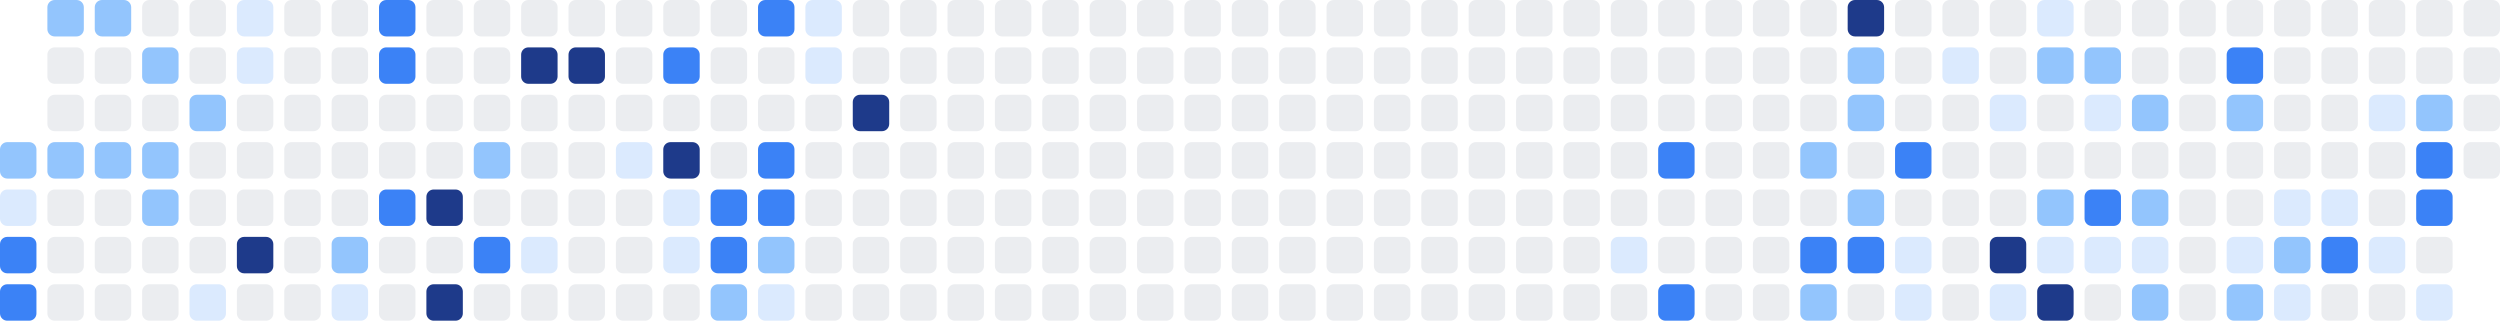
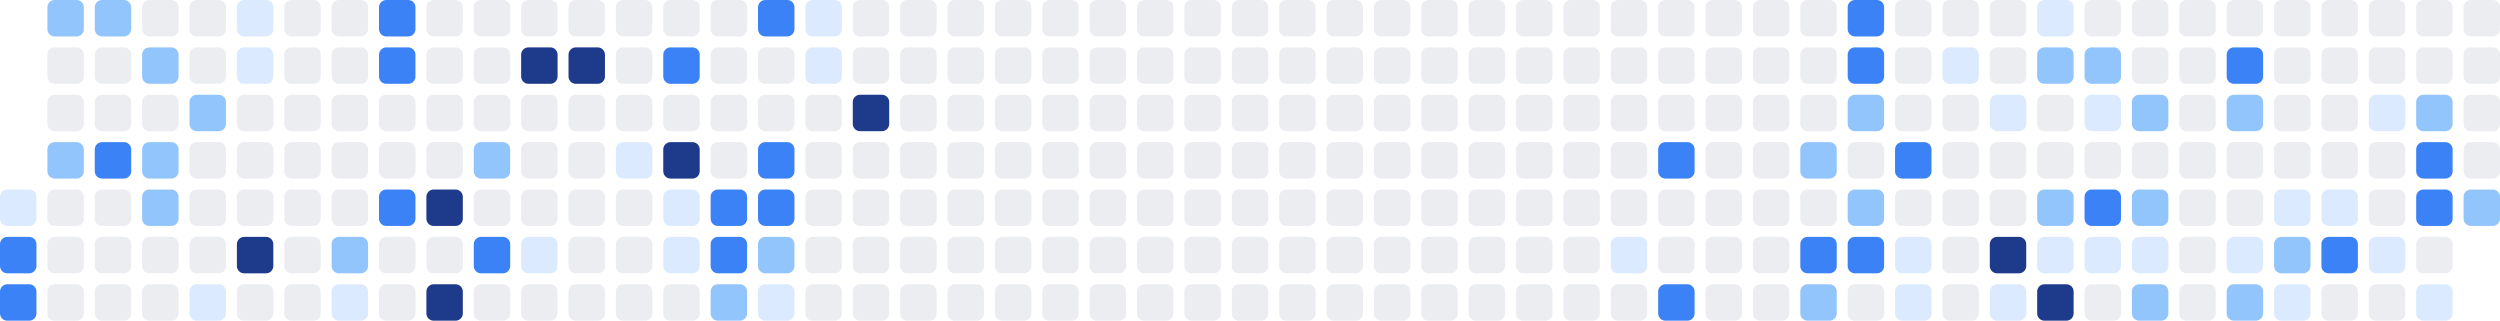
<svg xmlns="http://www.w3.org/2000/svg" width="686" height="88" viewBox="0 0 686 88" role="img" aria-label="Shikimori activity heatmap">
-   <rect x="0" y="39" width="10" height="10" rx="2" ry="2" fill="#93c5fd" />
  <rect x="0" y="52" width="10" height="10" rx="2" ry="2" fill="#dbeafe" />
  <rect x="0" y="65" width="10" height="10" rx="2" ry="2" fill="#3b82f6" />
  <rect x="0" y="78" width="10" height="10" rx="2" ry="2" fill="#3b82f6" />
  <rect x="13" y="0" width="10" height="10" rx="2" ry="2" fill="#93c5fd" />
  <rect x="13" y="13" width="10" height="10" rx="2" ry="2" fill="#ebedf0" />
  <rect x="13" y="26" width="10" height="10" rx="2" ry="2" fill="#ebedf0" />
  <rect x="13" y="39" width="10" height="10" rx="2" ry="2" fill="#93c5fd" />
  <rect x="13" y="52" width="10" height="10" rx="2" ry="2" fill="#ebedf0" />
  <rect x="13" y="65" width="10" height="10" rx="2" ry="2" fill="#ebedf0" />
  <rect x="13" y="78" width="10" height="10" rx="2" ry="2" fill="#ebedf0" />
  <rect x="26" y="0" width="10" height="10" rx="2" ry="2" fill="#93c5fd" />
  <rect x="26" y="13" width="10" height="10" rx="2" ry="2" fill="#ebedf0" />
  <rect x="26" y="26" width="10" height="10" rx="2" ry="2" fill="#ebedf0" />
-   <rect x="26" y="39" width="10" height="10" rx="2" ry="2" fill="#93c5fd" />
+   <rect x="26" y="39" width="10" height="10" rx="2" ry="2" fill="#3b82f6" />
  <rect x="26" y="52" width="10" height="10" rx="2" ry="2" fill="#ebedf0" />
  <rect x="26" y="65" width="10" height="10" rx="2" ry="2" fill="#ebedf0" />
  <rect x="26" y="78" width="10" height="10" rx="2" ry="2" fill="#ebedf0" />
  <rect x="39" y="0" width="10" height="10" rx="2" ry="2" fill="#ebedf0" />
  <rect x="39" y="13" width="10" height="10" rx="2" ry="2" fill="#93c5fd" />
  <rect x="39" y="26" width="10" height="10" rx="2" ry="2" fill="#ebedf0" />
  <rect x="39" y="39" width="10" height="10" rx="2" ry="2" fill="#93c5fd" />
  <rect x="39" y="52" width="10" height="10" rx="2" ry="2" fill="#93c5fd" />
  <rect x="39" y="65" width="10" height="10" rx="2" ry="2" fill="#ebedf0" />
  <rect x="39" y="78" width="10" height="10" rx="2" ry="2" fill="#ebedf0" />
  <rect x="52" y="0" width="10" height="10" rx="2" ry="2" fill="#ebedf0" />
  <rect x="52" y="13" width="10" height="10" rx="2" ry="2" fill="#ebedf0" />
  <rect x="52" y="26" width="10" height="10" rx="2" ry="2" fill="#93c5fd" />
  <rect x="52" y="39" width="10" height="10" rx="2" ry="2" fill="#ebedf0" />
  <rect x="52" y="52" width="10" height="10" rx="2" ry="2" fill="#ebedf0" />
  <rect x="52" y="65" width="10" height="10" rx="2" ry="2" fill="#ebedf0" />
  <rect x="52" y="78" width="10" height="10" rx="2" ry="2" fill="#dbeafe" />
  <rect x="65" y="0" width="10" height="10" rx="2" ry="2" fill="#dbeafe" />
  <rect x="65" y="13" width="10" height="10" rx="2" ry="2" fill="#dbeafe" />
  <rect x="65" y="26" width="10" height="10" rx="2" ry="2" fill="#ebedf0" />
  <rect x="65" y="39" width="10" height="10" rx="2" ry="2" fill="#ebedf0" />
  <rect x="65" y="52" width="10" height="10" rx="2" ry="2" fill="#ebedf0" />
  <rect x="65" y="65" width="10" height="10" rx="2" ry="2" fill="#1e3a8a" />
  <rect x="65" y="78" width="10" height="10" rx="2" ry="2" fill="#ebedf0" />
  <rect x="78" y="0" width="10" height="10" rx="2" ry="2" fill="#ebedf0" />
  <rect x="78" y="13" width="10" height="10" rx="2" ry="2" fill="#ebedf0" />
  <rect x="78" y="26" width="10" height="10" rx="2" ry="2" fill="#ebedf0" />
  <rect x="78" y="39" width="10" height="10" rx="2" ry="2" fill="#ebedf0" />
  <rect x="78" y="52" width="10" height="10" rx="2" ry="2" fill="#ebedf0" />
  <rect x="78" y="65" width="10" height="10" rx="2" ry="2" fill="#ebedf0" />
  <rect x="78" y="78" width="10" height="10" rx="2" ry="2" fill="#ebedf0" />
  <rect x="91" y="0" width="10" height="10" rx="2" ry="2" fill="#ebedf0" />
  <rect x="91" y="13" width="10" height="10" rx="2" ry="2" fill="#ebedf0" />
  <rect x="91" y="26" width="10" height="10" rx="2" ry="2" fill="#ebedf0" />
  <rect x="91" y="39" width="10" height="10" rx="2" ry="2" fill="#ebedf0" />
  <rect x="91" y="52" width="10" height="10" rx="2" ry="2" fill="#ebedf0" />
  <rect x="91" y="65" width="10" height="10" rx="2" ry="2" fill="#93c5fd" />
  <rect x="91" y="78" width="10" height="10" rx="2" ry="2" fill="#dbeafe" />
  <rect x="104" y="0" width="10" height="10" rx="2" ry="2" fill="#3b82f6" />
  <rect x="104" y="13" width="10" height="10" rx="2" ry="2" fill="#3b82f6" />
  <rect x="104" y="26" width="10" height="10" rx="2" ry="2" fill="#ebedf0" />
  <rect x="104" y="39" width="10" height="10" rx="2" ry="2" fill="#ebedf0" />
  <rect x="104" y="52" width="10" height="10" rx="2" ry="2" fill="#3b82f6" />
  <rect x="104" y="65" width="10" height="10" rx="2" ry="2" fill="#ebedf0" />
  <rect x="104" y="78" width="10" height="10" rx="2" ry="2" fill="#ebedf0" />
  <rect x="117" y="0" width="10" height="10" rx="2" ry="2" fill="#ebedf0" />
  <rect x="117" y="13" width="10" height="10" rx="2" ry="2" fill="#ebedf0" />
  <rect x="117" y="26" width="10" height="10" rx="2" ry="2" fill="#ebedf0" />
  <rect x="117" y="39" width="10" height="10" rx="2" ry="2" fill="#ebedf0" />
  <rect x="117" y="52" width="10" height="10" rx="2" ry="2" fill="#1e3a8a" />
  <rect x="117" y="65" width="10" height="10" rx="2" ry="2" fill="#ebedf0" />
  <rect x="117" y="78" width="10" height="10" rx="2" ry="2" fill="#1e3a8a" />
  <rect x="130" y="0" width="10" height="10" rx="2" ry="2" fill="#ebedf0" />
  <rect x="130" y="13" width="10" height="10" rx="2" ry="2" fill="#ebedf0" />
  <rect x="130" y="26" width="10" height="10" rx="2" ry="2" fill="#ebedf0" />
  <rect x="130" y="39" width="10" height="10" rx="2" ry="2" fill="#93c5fd" />
  <rect x="130" y="52" width="10" height="10" rx="2" ry="2" fill="#ebedf0" />
  <rect x="130" y="65" width="10" height="10" rx="2" ry="2" fill="#3b82f6" />
  <rect x="130" y="78" width="10" height="10" rx="2" ry="2" fill="#ebedf0" />
  <rect x="143" y="0" width="10" height="10" rx="2" ry="2" fill="#ebedf0" />
  <rect x="143" y="13" width="10" height="10" rx="2" ry="2" fill="#1e3a8a" />
  <rect x="143" y="26" width="10" height="10" rx="2" ry="2" fill="#ebedf0" />
  <rect x="143" y="39" width="10" height="10" rx="2" ry="2" fill="#ebedf0" />
  <rect x="143" y="52" width="10" height="10" rx="2" ry="2" fill="#ebedf0" />
  <rect x="143" y="65" width="10" height="10" rx="2" ry="2" fill="#dbeafe" />
  <rect x="143" y="78" width="10" height="10" rx="2" ry="2" fill="#ebedf0" />
  <rect x="156" y="0" width="10" height="10" rx="2" ry="2" fill="#ebedf0" />
  <rect x="156" y="13" width="10" height="10" rx="2" ry="2" fill="#1e3a8a" />
  <rect x="156" y="26" width="10" height="10" rx="2" ry="2" fill="#ebedf0" />
  <rect x="156" y="39" width="10" height="10" rx="2" ry="2" fill="#ebedf0" />
  <rect x="156" y="52" width="10" height="10" rx="2" ry="2" fill="#ebedf0" />
  <rect x="156" y="65" width="10" height="10" rx="2" ry="2" fill="#ebedf0" />
  <rect x="156" y="78" width="10" height="10" rx="2" ry="2" fill="#ebedf0" />
  <rect x="169" y="0" width="10" height="10" rx="2" ry="2" fill="#ebedf0" />
  <rect x="169" y="13" width="10" height="10" rx="2" ry="2" fill="#ebedf0" />
  <rect x="169" y="26" width="10" height="10" rx="2" ry="2" fill="#ebedf0" />
  <rect x="169" y="39" width="10" height="10" rx="2" ry="2" fill="#dbeafe" />
  <rect x="169" y="52" width="10" height="10" rx="2" ry="2" fill="#ebedf0" />
  <rect x="169" y="65" width="10" height="10" rx="2" ry="2" fill="#ebedf0" />
  <rect x="169" y="78" width="10" height="10" rx="2" ry="2" fill="#ebedf0" />
  <rect x="182" y="0" width="10" height="10" rx="2" ry="2" fill="#ebedf0" />
  <rect x="182" y="13" width="10" height="10" rx="2" ry="2" fill="#3b82f6" />
  <rect x="182" y="26" width="10" height="10" rx="2" ry="2" fill="#ebedf0" />
  <rect x="182" y="39" width="10" height="10" rx="2" ry="2" fill="#1e3a8a" />
  <rect x="182" y="52" width="10" height="10" rx="2" ry="2" fill="#dbeafe" />
  <rect x="182" y="65" width="10" height="10" rx="2" ry="2" fill="#dbeafe" />
  <rect x="182" y="78" width="10" height="10" rx="2" ry="2" fill="#ebedf0" />
  <rect x="195" y="0" width="10" height="10" rx="2" ry="2" fill="#ebedf0" />
  <rect x="195" y="13" width="10" height="10" rx="2" ry="2" fill="#ebedf0" />
  <rect x="195" y="26" width="10" height="10" rx="2" ry="2" fill="#ebedf0" />
  <rect x="195" y="39" width="10" height="10" rx="2" ry="2" fill="#ebedf0" />
  <rect x="195" y="52" width="10" height="10" rx="2" ry="2" fill="#3b82f6" />
  <rect x="195" y="65" width="10" height="10" rx="2" ry="2" fill="#3b82f6" />
  <rect x="195" y="78" width="10" height="10" rx="2" ry="2" fill="#93c5fd" />
  <rect x="208" y="0" width="10" height="10" rx="2" ry="2" fill="#3b82f6" />
  <rect x="208" y="13" width="10" height="10" rx="2" ry="2" fill="#ebedf0" />
  <rect x="208" y="26" width="10" height="10" rx="2" ry="2" fill="#ebedf0" />
  <rect x="208" y="39" width="10" height="10" rx="2" ry="2" fill="#3b82f6" />
  <rect x="208" y="52" width="10" height="10" rx="2" ry="2" fill="#3b82f6" />
  <rect x="208" y="65" width="10" height="10" rx="2" ry="2" fill="#93c5fd" />
  <rect x="208" y="78" width="10" height="10" rx="2" ry="2" fill="#dbeafe" />
  <rect x="221" y="0" width="10" height="10" rx="2" ry="2" fill="#dbeafe" />
  <rect x="221" y="13" width="10" height="10" rx="2" ry="2" fill="#dbeafe" />
  <rect x="221" y="26" width="10" height="10" rx="2" ry="2" fill="#ebedf0" />
  <rect x="221" y="39" width="10" height="10" rx="2" ry="2" fill="#ebedf0" />
  <rect x="221" y="52" width="10" height="10" rx="2" ry="2" fill="#ebedf0" />
  <rect x="221" y="65" width="10" height="10" rx="2" ry="2" fill="#ebedf0" />
  <rect x="221" y="78" width="10" height="10" rx="2" ry="2" fill="#ebedf0" />
  <rect x="234" y="0" width="10" height="10" rx="2" ry="2" fill="#ebedf0" />
  <rect x="234" y="13" width="10" height="10" rx="2" ry="2" fill="#ebedf0" />
  <rect x="234" y="26" width="10" height="10" rx="2" ry="2" fill="#1e3a8a" />
  <rect x="234" y="39" width="10" height="10" rx="2" ry="2" fill="#ebedf0" />
  <rect x="234" y="52" width="10" height="10" rx="2" ry="2" fill="#ebedf0" />
  <rect x="234" y="65" width="10" height="10" rx="2" ry="2" fill="#ebedf0" />
  <rect x="234" y="78" width="10" height="10" rx="2" ry="2" fill="#ebedf0" />
  <rect x="247" y="0" width="10" height="10" rx="2" ry="2" fill="#ebedf0" />
  <rect x="247" y="13" width="10" height="10" rx="2" ry="2" fill="#ebedf0" />
  <rect x="247" y="26" width="10" height="10" rx="2" ry="2" fill="#ebedf0" />
  <rect x="247" y="39" width="10" height="10" rx="2" ry="2" fill="#ebedf0" />
  <rect x="247" y="52" width="10" height="10" rx="2" ry="2" fill="#ebedf0" />
  <rect x="247" y="65" width="10" height="10" rx="2" ry="2" fill="#ebedf0" />
  <rect x="247" y="78" width="10" height="10" rx="2" ry="2" fill="#ebedf0" />
  <rect x="260" y="0" width="10" height="10" rx="2" ry="2" fill="#ebedf0" />
  <rect x="260" y="13" width="10" height="10" rx="2" ry="2" fill="#ebedf0" />
  <rect x="260" y="26" width="10" height="10" rx="2" ry="2" fill="#ebedf0" />
  <rect x="260" y="39" width="10" height="10" rx="2" ry="2" fill="#ebedf0" />
  <rect x="260" y="52" width="10" height="10" rx="2" ry="2" fill="#ebedf0" />
  <rect x="260" y="65" width="10" height="10" rx="2" ry="2" fill="#ebedf0" />
  <rect x="260" y="78" width="10" height="10" rx="2" ry="2" fill="#ebedf0" />
  <rect x="273" y="0" width="10" height="10" rx="2" ry="2" fill="#ebedf0" />
  <rect x="273" y="13" width="10" height="10" rx="2" ry="2" fill="#ebedf0" />
  <rect x="273" y="26" width="10" height="10" rx="2" ry="2" fill="#ebedf0" />
  <rect x="273" y="39" width="10" height="10" rx="2" ry="2" fill="#ebedf0" />
  <rect x="273" y="52" width="10" height="10" rx="2" ry="2" fill="#ebedf0" />
  <rect x="273" y="65" width="10" height="10" rx="2" ry="2" fill="#ebedf0" />
  <rect x="273" y="78" width="10" height="10" rx="2" ry="2" fill="#ebedf0" />
  <rect x="286" y="0" width="10" height="10" rx="2" ry="2" fill="#ebedf0" />
  <rect x="286" y="13" width="10" height="10" rx="2" ry="2" fill="#ebedf0" />
  <rect x="286" y="26" width="10" height="10" rx="2" ry="2" fill="#ebedf0" />
  <rect x="286" y="39" width="10" height="10" rx="2" ry="2" fill="#ebedf0" />
  <rect x="286" y="52" width="10" height="10" rx="2" ry="2" fill="#ebedf0" />
  <rect x="286" y="65" width="10" height="10" rx="2" ry="2" fill="#ebedf0" />
  <rect x="286" y="78" width="10" height="10" rx="2" ry="2" fill="#ebedf0" />
  <rect x="299" y="0" width="10" height="10" rx="2" ry="2" fill="#ebedf0" />
  <rect x="299" y="13" width="10" height="10" rx="2" ry="2" fill="#ebedf0" />
  <rect x="299" y="26" width="10" height="10" rx="2" ry="2" fill="#ebedf0" />
  <rect x="299" y="39" width="10" height="10" rx="2" ry="2" fill="#ebedf0" />
  <rect x="299" y="52" width="10" height="10" rx="2" ry="2" fill="#ebedf0" />
  <rect x="299" y="65" width="10" height="10" rx="2" ry="2" fill="#ebedf0" />
  <rect x="299" y="78" width="10" height="10" rx="2" ry="2" fill="#ebedf0" />
  <rect x="312" y="0" width="10" height="10" rx="2" ry="2" fill="#ebedf0" />
  <rect x="312" y="13" width="10" height="10" rx="2" ry="2" fill="#ebedf0" />
  <rect x="312" y="26" width="10" height="10" rx="2" ry="2" fill="#ebedf0" />
  <rect x="312" y="39" width="10" height="10" rx="2" ry="2" fill="#ebedf0" />
  <rect x="312" y="52" width="10" height="10" rx="2" ry="2" fill="#ebedf0" />
  <rect x="312" y="65" width="10" height="10" rx="2" ry="2" fill="#ebedf0" />
  <rect x="312" y="78" width="10" height="10" rx="2" ry="2" fill="#ebedf0" />
  <rect x="325" y="0" width="10" height="10" rx="2" ry="2" fill="#ebedf0" />
  <rect x="325" y="13" width="10" height="10" rx="2" ry="2" fill="#ebedf0" />
  <rect x="325" y="26" width="10" height="10" rx="2" ry="2" fill="#ebedf0" />
  <rect x="325" y="39" width="10" height="10" rx="2" ry="2" fill="#ebedf0" />
  <rect x="325" y="52" width="10" height="10" rx="2" ry="2" fill="#ebedf0" />
  <rect x="325" y="65" width="10" height="10" rx="2" ry="2" fill="#ebedf0" />
  <rect x="325" y="78" width="10" height="10" rx="2" ry="2" fill="#ebedf0" />
  <rect x="338" y="0" width="10" height="10" rx="2" ry="2" fill="#ebedf0" />
  <rect x="338" y="13" width="10" height="10" rx="2" ry="2" fill="#ebedf0" />
  <rect x="338" y="26" width="10" height="10" rx="2" ry="2" fill="#ebedf0" />
  <rect x="338" y="39" width="10" height="10" rx="2" ry="2" fill="#ebedf0" />
  <rect x="338" y="52" width="10" height="10" rx="2" ry="2" fill="#ebedf0" />
  <rect x="338" y="65" width="10" height="10" rx="2" ry="2" fill="#ebedf0" />
  <rect x="338" y="78" width="10" height="10" rx="2" ry="2" fill="#ebedf0" />
  <rect x="351" y="0" width="10" height="10" rx="2" ry="2" fill="#ebedf0" />
  <rect x="351" y="13" width="10" height="10" rx="2" ry="2" fill="#ebedf0" />
  <rect x="351" y="26" width="10" height="10" rx="2" ry="2" fill="#ebedf0" />
  <rect x="351" y="39" width="10" height="10" rx="2" ry="2" fill="#ebedf0" />
  <rect x="351" y="52" width="10" height="10" rx="2" ry="2" fill="#ebedf0" />
  <rect x="351" y="65" width="10" height="10" rx="2" ry="2" fill="#ebedf0" />
  <rect x="351" y="78" width="10" height="10" rx="2" ry="2" fill="#ebedf0" />
  <rect x="364" y="0" width="10" height="10" rx="2" ry="2" fill="#ebedf0" />
  <rect x="364" y="13" width="10" height="10" rx="2" ry="2" fill="#ebedf0" />
  <rect x="364" y="26" width="10" height="10" rx="2" ry="2" fill="#ebedf0" />
  <rect x="364" y="39" width="10" height="10" rx="2" ry="2" fill="#ebedf0" />
  <rect x="364" y="52" width="10" height="10" rx="2" ry="2" fill="#ebedf0" />
  <rect x="364" y="65" width="10" height="10" rx="2" ry="2" fill="#ebedf0" />
  <rect x="364" y="78" width="10" height="10" rx="2" ry="2" fill="#ebedf0" />
  <rect x="377" y="0" width="10" height="10" rx="2" ry="2" fill="#ebedf0" />
  <rect x="377" y="13" width="10" height="10" rx="2" ry="2" fill="#ebedf0" />
  <rect x="377" y="26" width="10" height="10" rx="2" ry="2" fill="#ebedf0" />
  <rect x="377" y="39" width="10" height="10" rx="2" ry="2" fill="#ebedf0" />
  <rect x="377" y="52" width="10" height="10" rx="2" ry="2" fill="#ebedf0" />
  <rect x="377" y="65" width="10" height="10" rx="2" ry="2" fill="#ebedf0" />
  <rect x="377" y="78" width="10" height="10" rx="2" ry="2" fill="#ebedf0" />
  <rect x="390" y="0" width="10" height="10" rx="2" ry="2" fill="#ebedf0" />
  <rect x="390" y="13" width="10" height="10" rx="2" ry="2" fill="#ebedf0" />
  <rect x="390" y="26" width="10" height="10" rx="2" ry="2" fill="#ebedf0" />
  <rect x="390" y="39" width="10" height="10" rx="2" ry="2" fill="#ebedf0" />
  <rect x="390" y="52" width="10" height="10" rx="2" ry="2" fill="#ebedf0" />
  <rect x="390" y="65" width="10" height="10" rx="2" ry="2" fill="#ebedf0" />
  <rect x="390" y="78" width="10" height="10" rx="2" ry="2" fill="#ebedf0" />
  <rect x="403" y="0" width="10" height="10" rx="2" ry="2" fill="#ebedf0" />
  <rect x="403" y="13" width="10" height="10" rx="2" ry="2" fill="#ebedf0" />
  <rect x="403" y="26" width="10" height="10" rx="2" ry="2" fill="#ebedf0" />
  <rect x="403" y="39" width="10" height="10" rx="2" ry="2" fill="#ebedf0" />
  <rect x="403" y="52" width="10" height="10" rx="2" ry="2" fill="#ebedf0" />
  <rect x="403" y="65" width="10" height="10" rx="2" ry="2" fill="#ebedf0" />
  <rect x="403" y="78" width="10" height="10" rx="2" ry="2" fill="#ebedf0" />
  <rect x="416" y="0" width="10" height="10" rx="2" ry="2" fill="#ebedf0" />
  <rect x="416" y="13" width="10" height="10" rx="2" ry="2" fill="#ebedf0" />
  <rect x="416" y="26" width="10" height="10" rx="2" ry="2" fill="#ebedf0" />
  <rect x="416" y="39" width="10" height="10" rx="2" ry="2" fill="#ebedf0" />
  <rect x="416" y="52" width="10" height="10" rx="2" ry="2" fill="#ebedf0" />
  <rect x="416" y="65" width="10" height="10" rx="2" ry="2" fill="#ebedf0" />
  <rect x="416" y="78" width="10" height="10" rx="2" ry="2" fill="#ebedf0" />
  <rect x="429" y="0" width="10" height="10" rx="2" ry="2" fill="#ebedf0" />
  <rect x="429" y="13" width="10" height="10" rx="2" ry="2" fill="#ebedf0" />
  <rect x="429" y="26" width="10" height="10" rx="2" ry="2" fill="#ebedf0" />
  <rect x="429" y="39" width="10" height="10" rx="2" ry="2" fill="#ebedf0" />
  <rect x="429" y="52" width="10" height="10" rx="2" ry="2" fill="#ebedf0" />
  <rect x="429" y="65" width="10" height="10" rx="2" ry="2" fill="#ebedf0" />
  <rect x="429" y="78" width="10" height="10" rx="2" ry="2" fill="#ebedf0" />
  <rect x="442" y="0" width="10" height="10" rx="2" ry="2" fill="#ebedf0" />
  <rect x="442" y="13" width="10" height="10" rx="2" ry="2" fill="#ebedf0" />
  <rect x="442" y="26" width="10" height="10" rx="2" ry="2" fill="#ebedf0" />
  <rect x="442" y="39" width="10" height="10" rx="2" ry="2" fill="#ebedf0" />
  <rect x="442" y="52" width="10" height="10" rx="2" ry="2" fill="#ebedf0" />
  <rect x="442" y="65" width="10" height="10" rx="2" ry="2" fill="#dbeafe" />
  <rect x="442" y="78" width="10" height="10" rx="2" ry="2" fill="#ebedf0" />
  <rect x="455" y="0" width="10" height="10" rx="2" ry="2" fill="#ebedf0" />
  <rect x="455" y="13" width="10" height="10" rx="2" ry="2" fill="#ebedf0" />
  <rect x="455" y="26" width="10" height="10" rx="2" ry="2" fill="#ebedf0" />
  <rect x="455" y="39" width="10" height="10" rx="2" ry="2" fill="#3b82f6" />
  <rect x="455" y="52" width="10" height="10" rx="2" ry="2" fill="#ebedf0" />
  <rect x="455" y="65" width="10" height="10" rx="2" ry="2" fill="#ebedf0" />
  <rect x="455" y="78" width="10" height="10" rx="2" ry="2" fill="#3b82f6" />
  <rect x="468" y="0" width="10" height="10" rx="2" ry="2" fill="#ebedf0" />
  <rect x="468" y="13" width="10" height="10" rx="2" ry="2" fill="#ebedf0" />
  <rect x="468" y="26" width="10" height="10" rx="2" ry="2" fill="#ebedf0" />
  <rect x="468" y="39" width="10" height="10" rx="2" ry="2" fill="#ebedf0" />
  <rect x="468" y="52" width="10" height="10" rx="2" ry="2" fill="#ebedf0" />
  <rect x="468" y="65" width="10" height="10" rx="2" ry="2" fill="#ebedf0" />
  <rect x="468" y="78" width="10" height="10" rx="2" ry="2" fill="#ebedf0" />
  <rect x="481" y="0" width="10" height="10" rx="2" ry="2" fill="#ebedf0" />
  <rect x="481" y="13" width="10" height="10" rx="2" ry="2" fill="#ebedf0" />
  <rect x="481" y="26" width="10" height="10" rx="2" ry="2" fill="#ebedf0" />
  <rect x="481" y="39" width="10" height="10" rx="2" ry="2" fill="#ebedf0" />
  <rect x="481" y="52" width="10" height="10" rx="2" ry="2" fill="#ebedf0" />
  <rect x="481" y="65" width="10" height="10" rx="2" ry="2" fill="#ebedf0" />
  <rect x="481" y="78" width="10" height="10" rx="2" ry="2" fill="#ebedf0" />
  <rect x="494" y="0" width="10" height="10" rx="2" ry="2" fill="#ebedf0" />
  <rect x="494" y="13" width="10" height="10" rx="2" ry="2" fill="#ebedf0" />
  <rect x="494" y="26" width="10" height="10" rx="2" ry="2" fill="#ebedf0" />
  <rect x="494" y="39" width="10" height="10" rx="2" ry="2" fill="#93c5fd" />
  <rect x="494" y="52" width="10" height="10" rx="2" ry="2" fill="#ebedf0" />
  <rect x="494" y="65" width="10" height="10" rx="2" ry="2" fill="#3b82f6" />
  <rect x="494" y="78" width="10" height="10" rx="2" ry="2" fill="#93c5fd" />
-   <rect x="507" y="0" width="10" height="10" rx="2" ry="2" fill="#1e3a8a" />
-   <rect x="507" y="13" width="10" height="10" rx="2" ry="2" fill="#93c5fd" />
+   <rect x="507" y="0" width="10" height="10" rx="2" ry="2" fill="#3b82f6" />
+   <rect x="507" y="13" width="10" height="10" rx="2" ry="2" fill="#3b82f6" />
  <rect x="507" y="26" width="10" height="10" rx="2" ry="2" fill="#93c5fd" />
  <rect x="507" y="39" width="10" height="10" rx="2" ry="2" fill="#ebedf0" />
  <rect x="507" y="52" width="10" height="10" rx="2" ry="2" fill="#93c5fd" />
  <rect x="507" y="65" width="10" height="10" rx="2" ry="2" fill="#3b82f6" />
  <rect x="507" y="78" width="10" height="10" rx="2" ry="2" fill="#ebedf0" />
  <rect x="520" y="0" width="10" height="10" rx="2" ry="2" fill="#ebedf0" />
  <rect x="520" y="13" width="10" height="10" rx="2" ry="2" fill="#ebedf0" />
  <rect x="520" y="26" width="10" height="10" rx="2" ry="2" fill="#ebedf0" />
  <rect x="520" y="39" width="10" height="10" rx="2" ry="2" fill="#3b82f6" />
  <rect x="520" y="52" width="10" height="10" rx="2" ry="2" fill="#ebedf0" />
  <rect x="520" y="65" width="10" height="10" rx="2" ry="2" fill="#dbeafe" />
  <rect x="520" y="78" width="10" height="10" rx="2" ry="2" fill="#dbeafe" />
  <rect x="533" y="0" width="10" height="10" rx="2" ry="2" fill="#ebedf0" />
  <rect x="533" y="13" width="10" height="10" rx="2" ry="2" fill="#dbeafe" />
  <rect x="533" y="26" width="10" height="10" rx="2" ry="2" fill="#ebedf0" />
  <rect x="533" y="39" width="10" height="10" rx="2" ry="2" fill="#ebedf0" />
  <rect x="533" y="52" width="10" height="10" rx="2" ry="2" fill="#ebedf0" />
  <rect x="533" y="65" width="10" height="10" rx="2" ry="2" fill="#ebedf0" />
  <rect x="533" y="78" width="10" height="10" rx="2" ry="2" fill="#ebedf0" />
  <rect x="546" y="0" width="10" height="10" rx="2" ry="2" fill="#ebedf0" />
  <rect x="546" y="13" width="10" height="10" rx="2" ry="2" fill="#ebedf0" />
  <rect x="546" y="26" width="10" height="10" rx="2" ry="2" fill="#dbeafe" />
  <rect x="546" y="39" width="10" height="10" rx="2" ry="2" fill="#ebedf0" />
  <rect x="546" y="52" width="10" height="10" rx="2" ry="2" fill="#ebedf0" />
  <rect x="546" y="65" width="10" height="10" rx="2" ry="2" fill="#1e3a8a" />
  <rect x="546" y="78" width="10" height="10" rx="2" ry="2" fill="#dbeafe" />
  <rect x="559" y="0" width="10" height="10" rx="2" ry="2" fill="#dbeafe" />
  <rect x="559" y="13" width="10" height="10" rx="2" ry="2" fill="#93c5fd" />
  <rect x="559" y="26" width="10" height="10" rx="2" ry="2" fill="#ebedf0" />
  <rect x="559" y="39" width="10" height="10" rx="2" ry="2" fill="#ebedf0" />
  <rect x="559" y="52" width="10" height="10" rx="2" ry="2" fill="#93c5fd" />
  <rect x="559" y="65" width="10" height="10" rx="2" ry="2" fill="#dbeafe" />
  <rect x="559" y="78" width="10" height="10" rx="2" ry="2" fill="#1e3a8a" />
  <rect x="572" y="0" width="10" height="10" rx="2" ry="2" fill="#ebedf0" />
  <rect x="572" y="13" width="10" height="10" rx="2" ry="2" fill="#93c5fd" />
  <rect x="572" y="26" width="10" height="10" rx="2" ry="2" fill="#dbeafe" />
  <rect x="572" y="39" width="10" height="10" rx="2" ry="2" fill="#ebedf0" />
  <rect x="572" y="52" width="10" height="10" rx="2" ry="2" fill="#3b82f6" />
  <rect x="572" y="65" width="10" height="10" rx="2" ry="2" fill="#dbeafe" />
  <rect x="572" y="78" width="10" height="10" rx="2" ry="2" fill="#ebedf0" />
  <rect x="585" y="0" width="10" height="10" rx="2" ry="2" fill="#ebedf0" />
  <rect x="585" y="13" width="10" height="10" rx="2" ry="2" fill="#ebedf0" />
  <rect x="585" y="26" width="10" height="10" rx="2" ry="2" fill="#93c5fd" />
  <rect x="585" y="39" width="10" height="10" rx="2" ry="2" fill="#ebedf0" />
  <rect x="585" y="52" width="10" height="10" rx="2" ry="2" fill="#93c5fd" />
  <rect x="585" y="65" width="10" height="10" rx="2" ry="2" fill="#dbeafe" />
  <rect x="585" y="78" width="10" height="10" rx="2" ry="2" fill="#93c5fd" />
  <rect x="598" y="0" width="10" height="10" rx="2" ry="2" fill="#ebedf0" />
  <rect x="598" y="13" width="10" height="10" rx="2" ry="2" fill="#ebedf0" />
  <rect x="598" y="26" width="10" height="10" rx="2" ry="2" fill="#ebedf0" />
  <rect x="598" y="39" width="10" height="10" rx="2" ry="2" fill="#ebedf0" />
  <rect x="598" y="52" width="10" height="10" rx="2" ry="2" fill="#ebedf0" />
  <rect x="598" y="65" width="10" height="10" rx="2" ry="2" fill="#ebedf0" />
  <rect x="598" y="78" width="10" height="10" rx="2" ry="2" fill="#ebedf0" />
  <rect x="611" y="0" width="10" height="10" rx="2" ry="2" fill="#ebedf0" />
  <rect x="611" y="13" width="10" height="10" rx="2" ry="2" fill="#3b82f6" />
  <rect x="611" y="26" width="10" height="10" rx="2" ry="2" fill="#93c5fd" />
  <rect x="611" y="39" width="10" height="10" rx="2" ry="2" fill="#ebedf0" />
  <rect x="611" y="52" width="10" height="10" rx="2" ry="2" fill="#ebedf0" />
  <rect x="611" y="65" width="10" height="10" rx="2" ry="2" fill="#dbeafe" />
  <rect x="611" y="78" width="10" height="10" rx="2" ry="2" fill="#93c5fd" />
  <rect x="624" y="0" width="10" height="10" rx="2" ry="2" fill="#ebedf0" />
  <rect x="624" y="13" width="10" height="10" rx="2" ry="2" fill="#ebedf0" />
  <rect x="624" y="26" width="10" height="10" rx="2" ry="2" fill="#ebedf0" />
  <rect x="624" y="39" width="10" height="10" rx="2" ry="2" fill="#ebedf0" />
  <rect x="624" y="52" width="10" height="10" rx="2" ry="2" fill="#dbeafe" />
  <rect x="624" y="65" width="10" height="10" rx="2" ry="2" fill="#93c5fd" />
  <rect x="624" y="78" width="10" height="10" rx="2" ry="2" fill="#dbeafe" />
  <rect x="637" y="0" width="10" height="10" rx="2" ry="2" fill="#ebedf0" />
  <rect x="637" y="13" width="10" height="10" rx="2" ry="2" fill="#ebedf0" />
  <rect x="637" y="26" width="10" height="10" rx="2" ry="2" fill="#ebedf0" />
  <rect x="637" y="39" width="10" height="10" rx="2" ry="2" fill="#ebedf0" />
  <rect x="637" y="52" width="10" height="10" rx="2" ry="2" fill="#dbeafe" />
  <rect x="637" y="65" width="10" height="10" rx="2" ry="2" fill="#3b82f6" />
  <rect x="637" y="78" width="10" height="10" rx="2" ry="2" fill="#ebedf0" />
  <rect x="650" y="0" width="10" height="10" rx="2" ry="2" fill="#ebedf0" />
  <rect x="650" y="13" width="10" height="10" rx="2" ry="2" fill="#ebedf0" />
  <rect x="650" y="26" width="10" height="10" rx="2" ry="2" fill="#dbeafe" />
  <rect x="650" y="39" width="10" height="10" rx="2" ry="2" fill="#ebedf0" />
  <rect x="650" y="52" width="10" height="10" rx="2" ry="2" fill="#ebedf0" />
  <rect x="650" y="65" width="10" height="10" rx="2" ry="2" fill="#dbeafe" />
  <rect x="650" y="78" width="10" height="10" rx="2" ry="2" fill="#ebedf0" />
  <rect x="663" y="0" width="10" height="10" rx="2" ry="2" fill="#ebedf0" />
  <rect x="663" y="13" width="10" height="10" rx="2" ry="2" fill="#ebedf0" />
  <rect x="663" y="26" width="10" height="10" rx="2" ry="2" fill="#93c5fd" />
  <rect x="663" y="39" width="10" height="10" rx="2" ry="2" fill="#3b82f6" />
  <rect x="663" y="52" width="10" height="10" rx="2" ry="2" fill="#3b82f6" />
  <rect x="663" y="65" width="10" height="10" rx="2" ry="2" fill="#ebedf0" />
  <rect x="663" y="78" width="10" height="10" rx="2" ry="2" fill="#dbeafe" />
  <rect x="676" y="0" width="10" height="10" rx="2" ry="2" fill="#ebedf0" />
  <rect x="676" y="13" width="10" height="10" rx="2" ry="2" fill="#ebedf0" />
  <rect x="676" y="26" width="10" height="10" rx="2" ry="2" fill="#ebedf0" />
  <rect x="676" y="39" width="10" height="10" rx="2" ry="2" fill="#ebedf0" />
+   <rect x="676" y="52" width="10" height="10" rx="2" ry="2" fill="#93c5fd" />
</svg>
